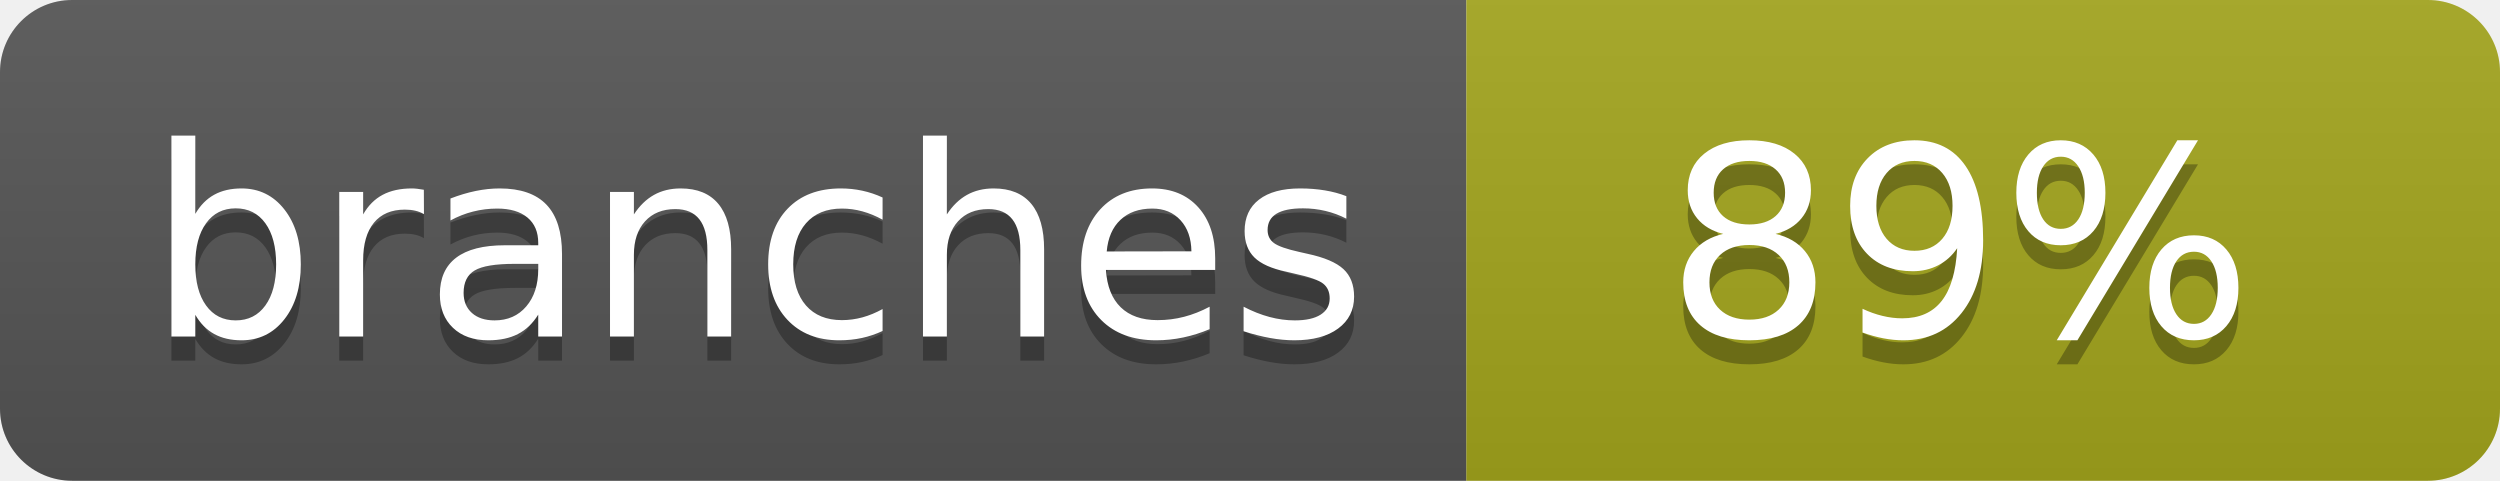
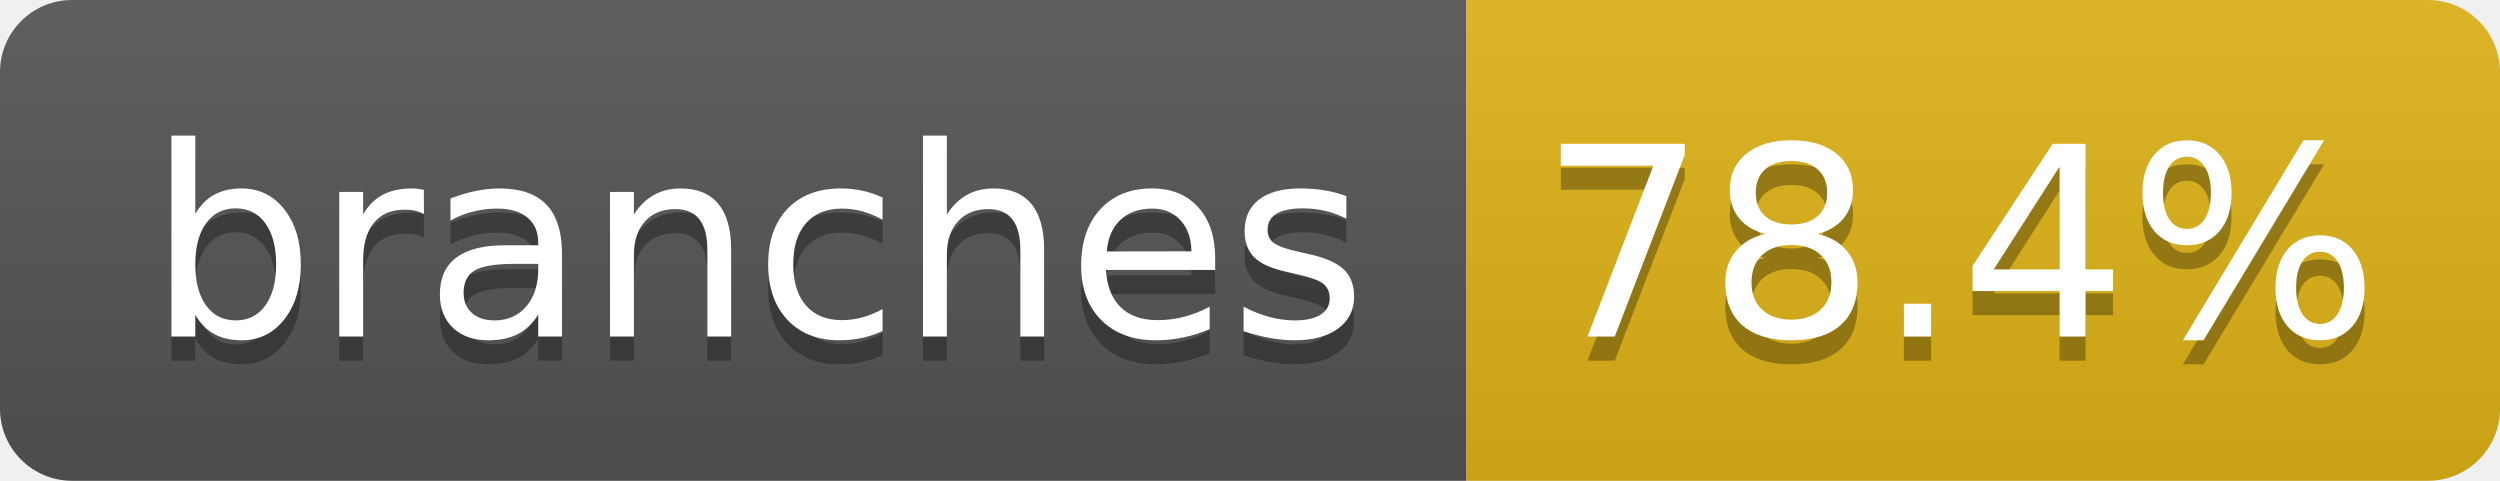
- <svg xmlns="http://www.w3.org/2000/svg" width="104" height="20" role="img" aria-label="branches: 89%">
+ <svg xmlns="http://www.w3.org/2000/svg" width="104" height="20" role="img" aria-label="branches: 78.4%">
  <linearGradient id="s" x2="0" y2="100%">
    <stop offset="0" stop-color="#bbb" stop-opacity=".1" />
    <stop offset="1" stop-opacity=".1" />
  </linearGradient>
  <clipPath id="r">
    <rect width="104" height="20" rx="3" fill="#fff" />
  </clipPath>
  <g clip-path="url(#r)">
    <rect width="61" height="20" fill="#555" />
-     <rect x="61" width="43" height="20" fill="#a4a61d" />
+     <rect x="61" width="43" height="20" fill="#dfb317" />
    <rect width="104" height="20" fill="url(#s)" />
  </g>
  <g fill="#fff" text-anchor="middle" font-family="Verdana,Geneva,DejaVu Sans,sans-serif" text-rendering="geometricPrecision" font-size="110">
    <text aria-hidden="true" x="315" y="150" fill="#010101" fill-opacity=".3" transform="scale(.1)" textLength="510">branches</text>
    <text x="315" y="140" transform="scale(.1)" fill="#fff" textLength="510">branches</text>
-     <text aria-hidden="true" x="815" y="150" fill="#010101" fill-opacity=".3" transform="scale(.1)" textLength="250">89%</text>
-     <text x="815" y="140" transform="scale(.1)" fill="#fff" textLength="250">89%</text>
+     <text aria-hidden="true" x="815" y="150" fill="#010101" fill-opacity=".3" transform="scale(.1)" textLength="330">78.4%</text>
+     <text x="815" y="140" transform="scale(.1)" fill="#fff" textLength="330">78.4%</text>
  </g>
</svg>
